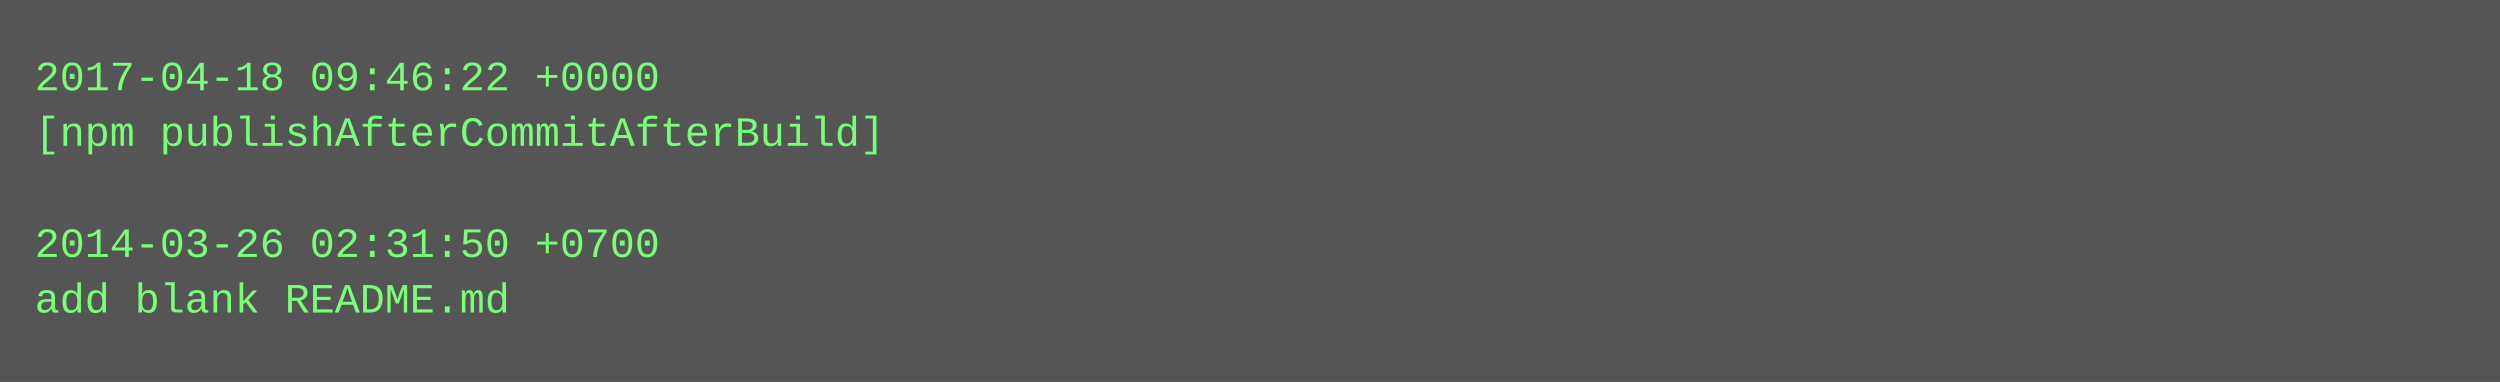
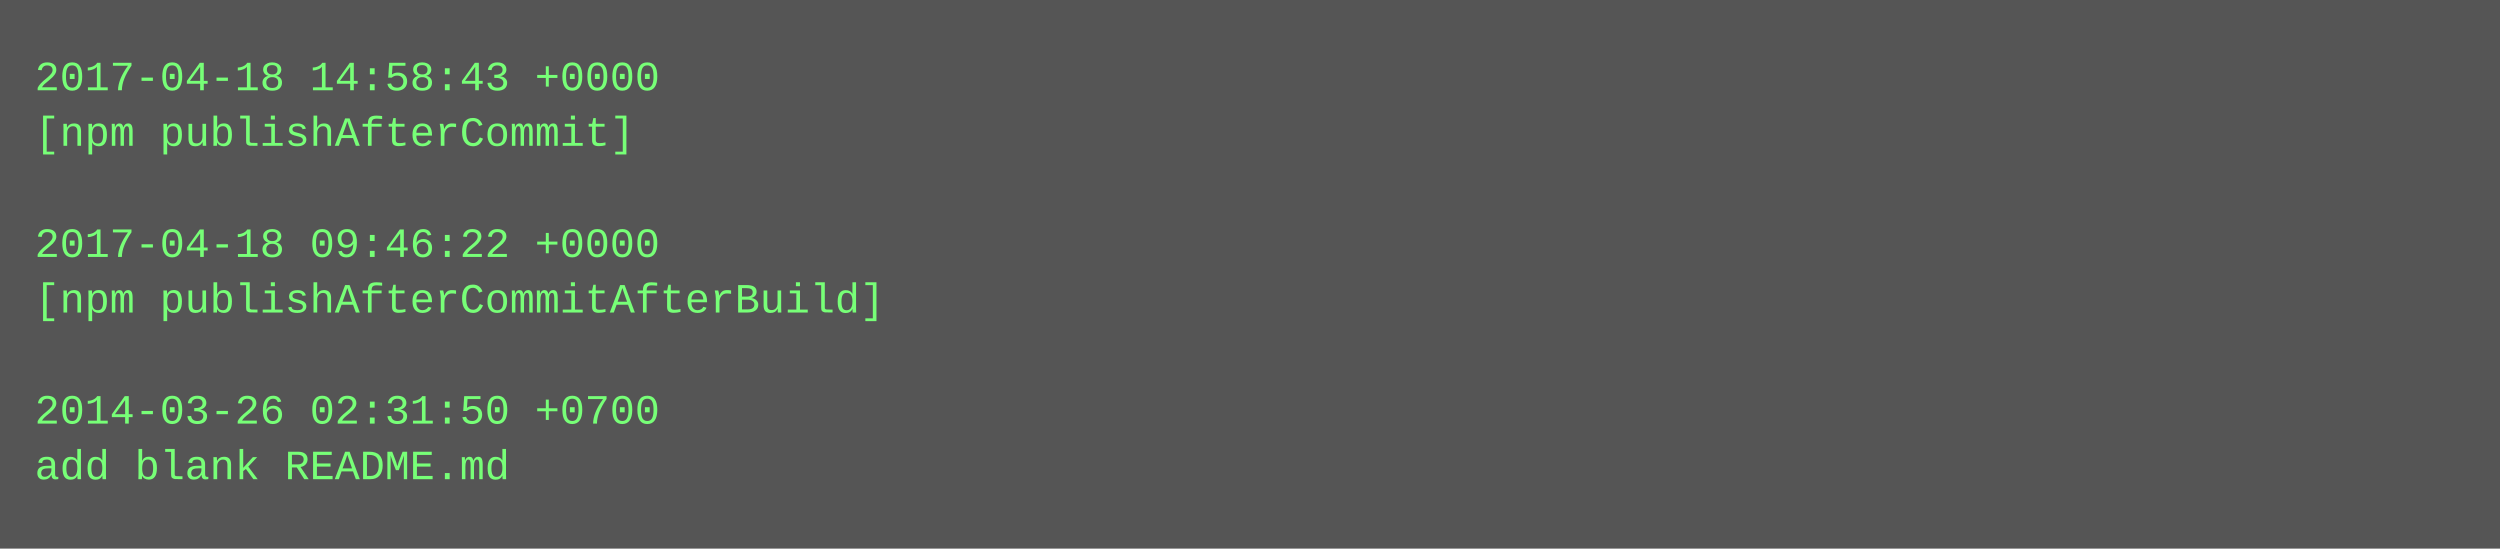
- <svg xmlns="http://www.w3.org/2000/svg" height="110" width="720">
-   <rect height="110" fill="#555" width="720" />
+ <svg xmlns="http://www.w3.org/2000/svg" height="158" width="720">
+   <rect height="158" fill="#555" width="720" />
  <text fill="#7f7" font-family="Courier New" font-size="12" xml:space="preserve">
-     <tspan x="10" y="26">2017-04-18 09:46:22 +0000</tspan>
-     <tspan x="10" y="42">[npm publishAfterCommitAfterBuild]</tspan>
+     <tspan x="10" y="26">2017-04-18 14:58:43 +0000</tspan>
+     <tspan x="10" y="42">[npm publishAfterCommit]</tspan>
    <tspan x="10" y="58" />
-     <tspan x="10" y="74">2014-03-26 02:31:50 +0700</tspan>
-     <tspan x="10" y="90">add blank README.md</tspan>
+     <tspan x="10" y="74">2017-04-18 09:46:22 +0000</tspan>
+     <tspan x="10" y="90">[npm publishAfterCommitAfterBuild]</tspan>
+     <tspan x="10" y="106" />
+     <tspan x="10" y="122">2014-03-26 02:31:50 +0700</tspan>
+     <tspan x="10" y="138">add blank README.md</tspan>
  </text>
</svg>
